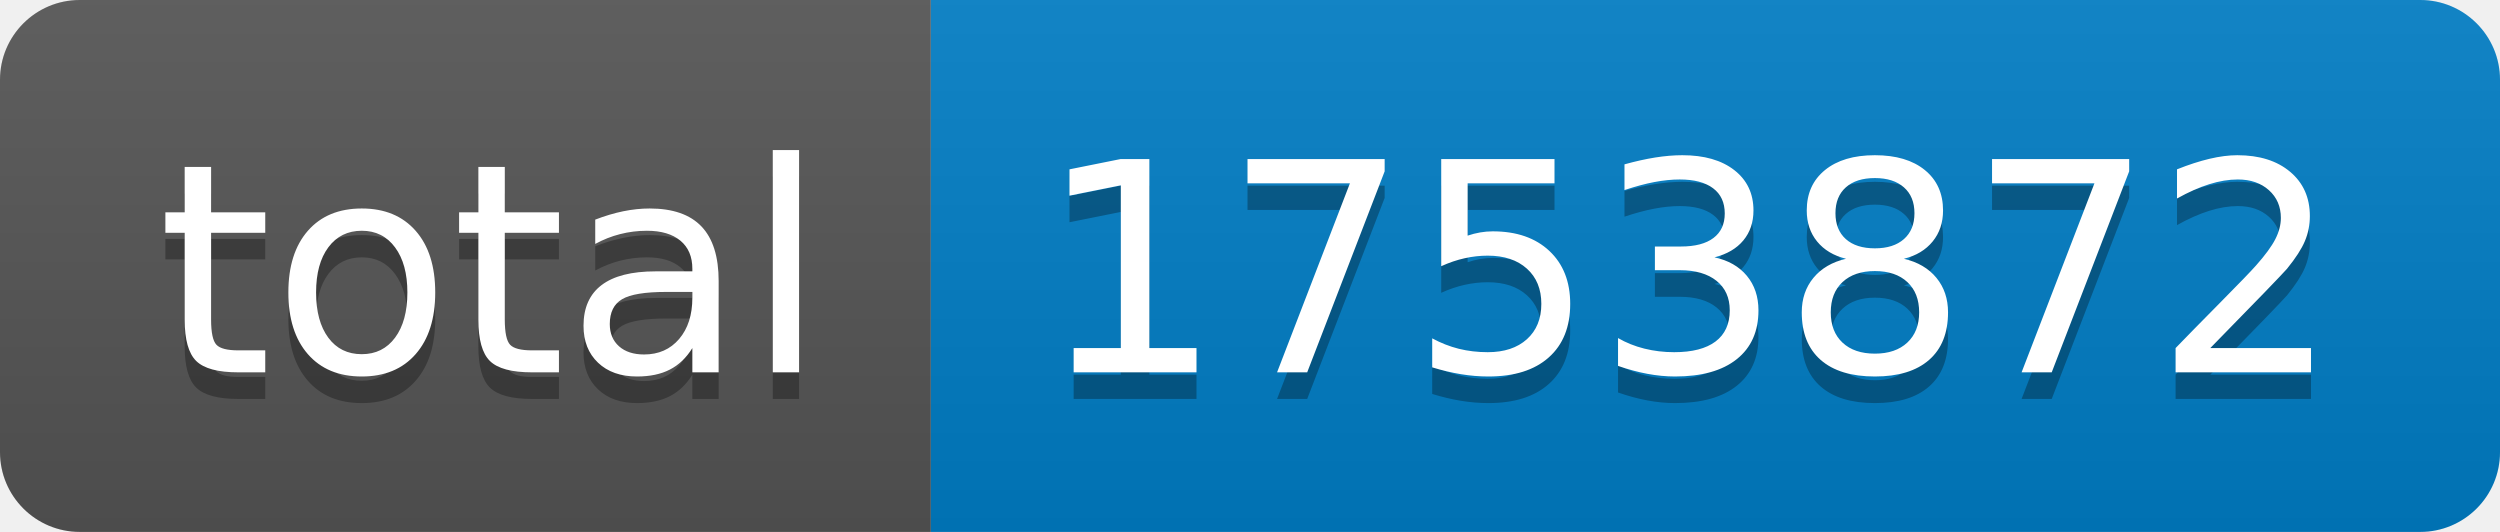
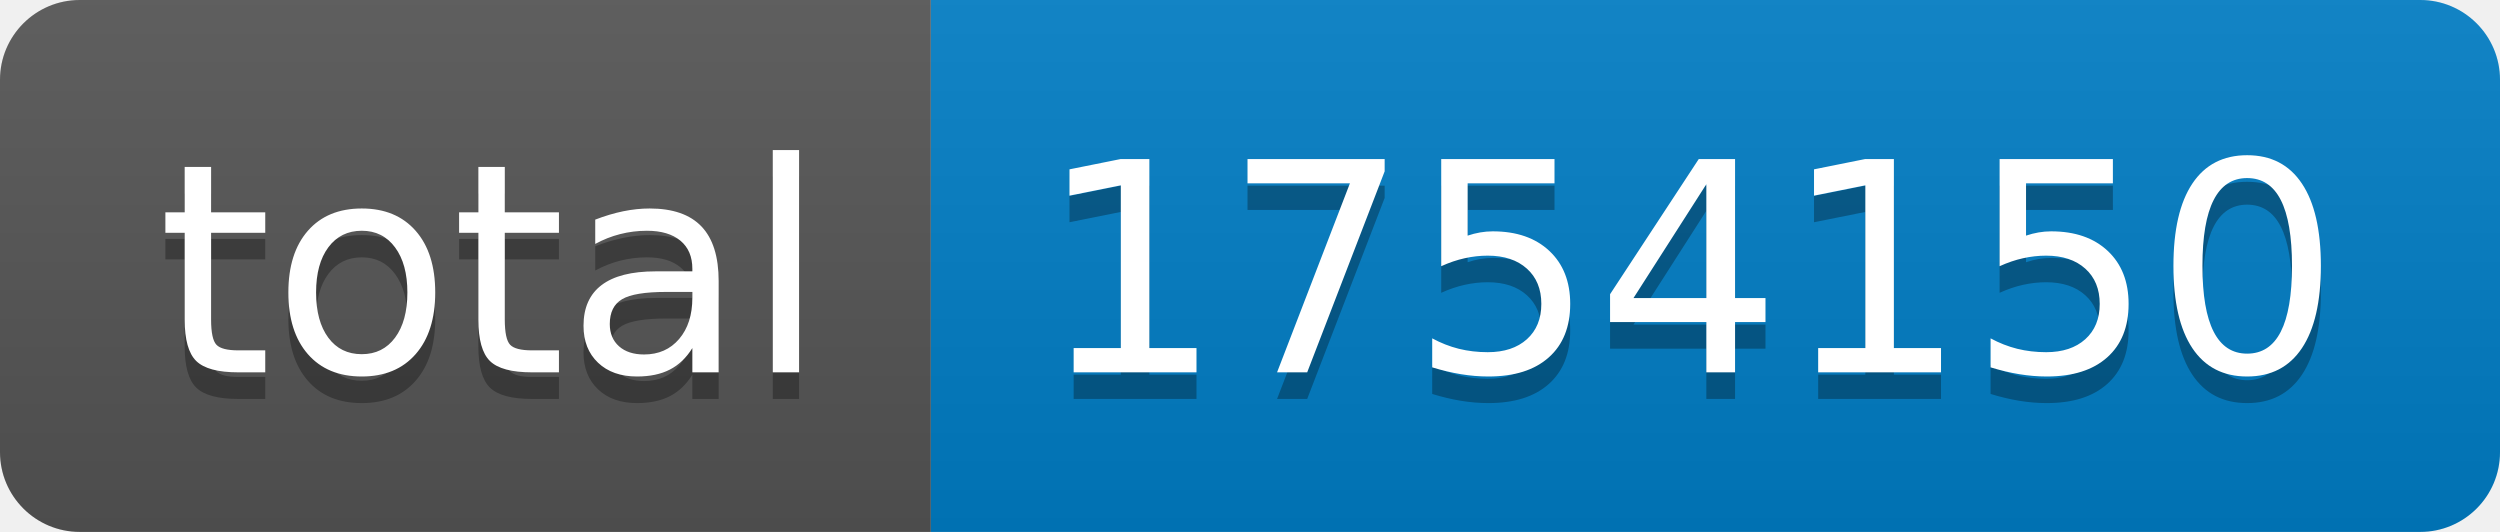
- <svg xmlns="http://www.w3.org/2000/svg" width="94" height="20" role="img" aria-label="total: 1753872">
+ <svg xmlns="http://www.w3.org/2000/svg" width="94" height="20" role="img" aria-label="total: 1754150">
  <linearGradient id="s" x2="0" y2="100%">
    <stop offset="0" stop-color="#bbb" stop-opacity=".1" />
    <stop offset="1" stop-opacity=".1" />
  </linearGradient>
  <clipPath id="r">
    <rect width="94" height="20" rx="3" fill="#fff" />
  </clipPath>
  <g clip-path="url(#r)">
    <rect width="35" height="20" fill="#555" />
    <rect x="35" width="59" height="20" fill="#007ec6" />
    <rect width="94" height="20" fill="url(#s)" />
  </g>
  <g fill="#fff" text-anchor="middle" font-family="Verdana,Geneva,DejaVu Sans,sans-serif" text-rendering="geometricPrecision" font-size="110">
    <text aria-hidden="true" x="185" y="150" fill="#010101" fill-opacity=".3" transform="scale(.1)" textLength="250">total</text>
    <text x="185" y="140" transform="scale(.1)" fill="#fff" textLength="250">total</text>
-     <text aria-hidden="true" x="635" y="150" fill="#010101" fill-opacity=".3" transform="scale(.1)" textLength="490">1753872</text>
-     <text x="635" y="140" transform="scale(.1)" fill="#fff" textLength="490">1753872</text>
+     <text aria-hidden="true" x="635" y="150" fill="#010101" fill-opacity=".3" transform="scale(.1)" textLength="490">1754150</text>
+     <text x="635" y="140" transform="scale(.1)" fill="#fff" textLength="490">1754150</text>
  </g>
</svg>
